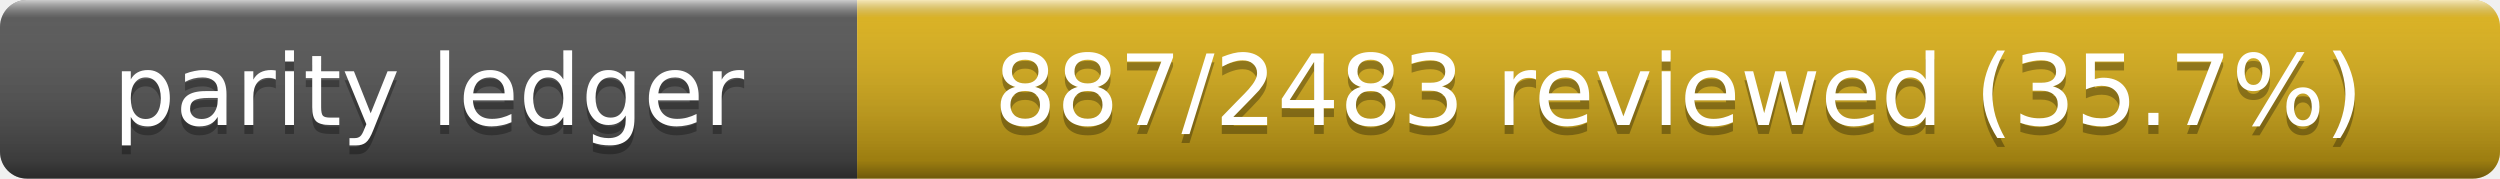
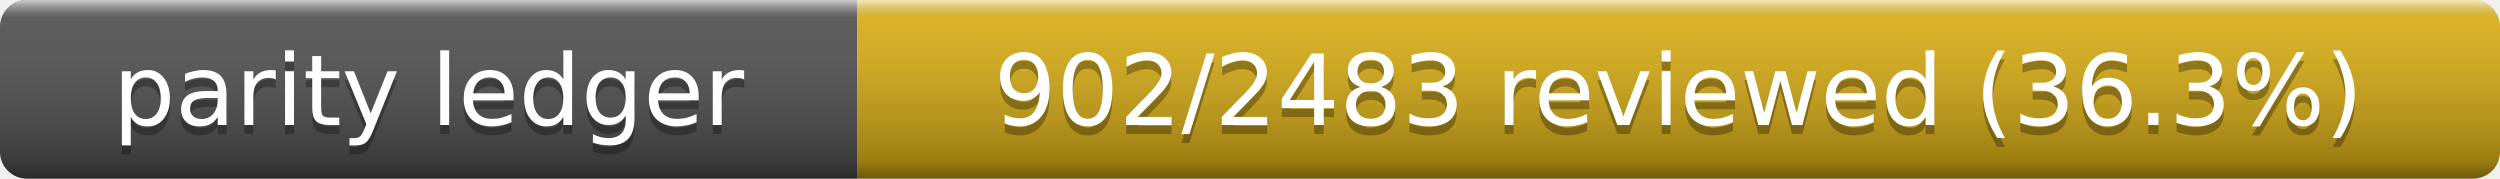
- <svg xmlns="http://www.w3.org/2000/svg" width="280" height="20" role="img" aria-label="Parity Ledger: 887/2483 reviewed (35.7%)">
+ <svg xmlns="http://www.w3.org/2000/svg" width="280" height="20" role="img" aria-label="Parity Ledger: 902/2483 reviewed (36.3%)">
  <linearGradient id="s" x2="0" y2="100%">
    <stop offset="0" stop-color="#fff" stop-opacity=".7" />
    <stop offset=".1" stop-color="#aaa" stop-opacity=".1" />
    <stop offset=".9" stop-opacity=".3" />
    <stop offset="1" stop-opacity=".5" />
  </linearGradient>
  <clipPath id="r">
    <rect width="280" height="20" rx="3" />
  </clipPath>
  <g clip-path="url(#r)">
    <rect width="96" height="20" fill="#555" />
    <rect x="96" width="184" height="20" fill="#dfb317" />
    <rect width="280" height="20" fill="url(#s)" />
  </g>
  <g fill="#fff" text-anchor="middle" font-family="Verdana,Geneva,DejaVu Sans,sans-serif" font-size="11">
    <text x="48" y="15" fill="#010101" fill-opacity=".3">parity ledger</text>
    <text x="48" y="14">parity ledger</text>
-     <text x="188" y="15" fill="#010101" fill-opacity=".3">887/2483 reviewed (35.7%)</text>
-     <text x="188" y="14">887/2483 reviewed (35.7%)</text>
+     <text x="188" y="15" fill="#010101" fill-opacity=".3">902/2483 reviewed (36.3%)</text>
+     <text x="188" y="14">902/2483 reviewed (36.3%)</text>
  </g>
</svg>
